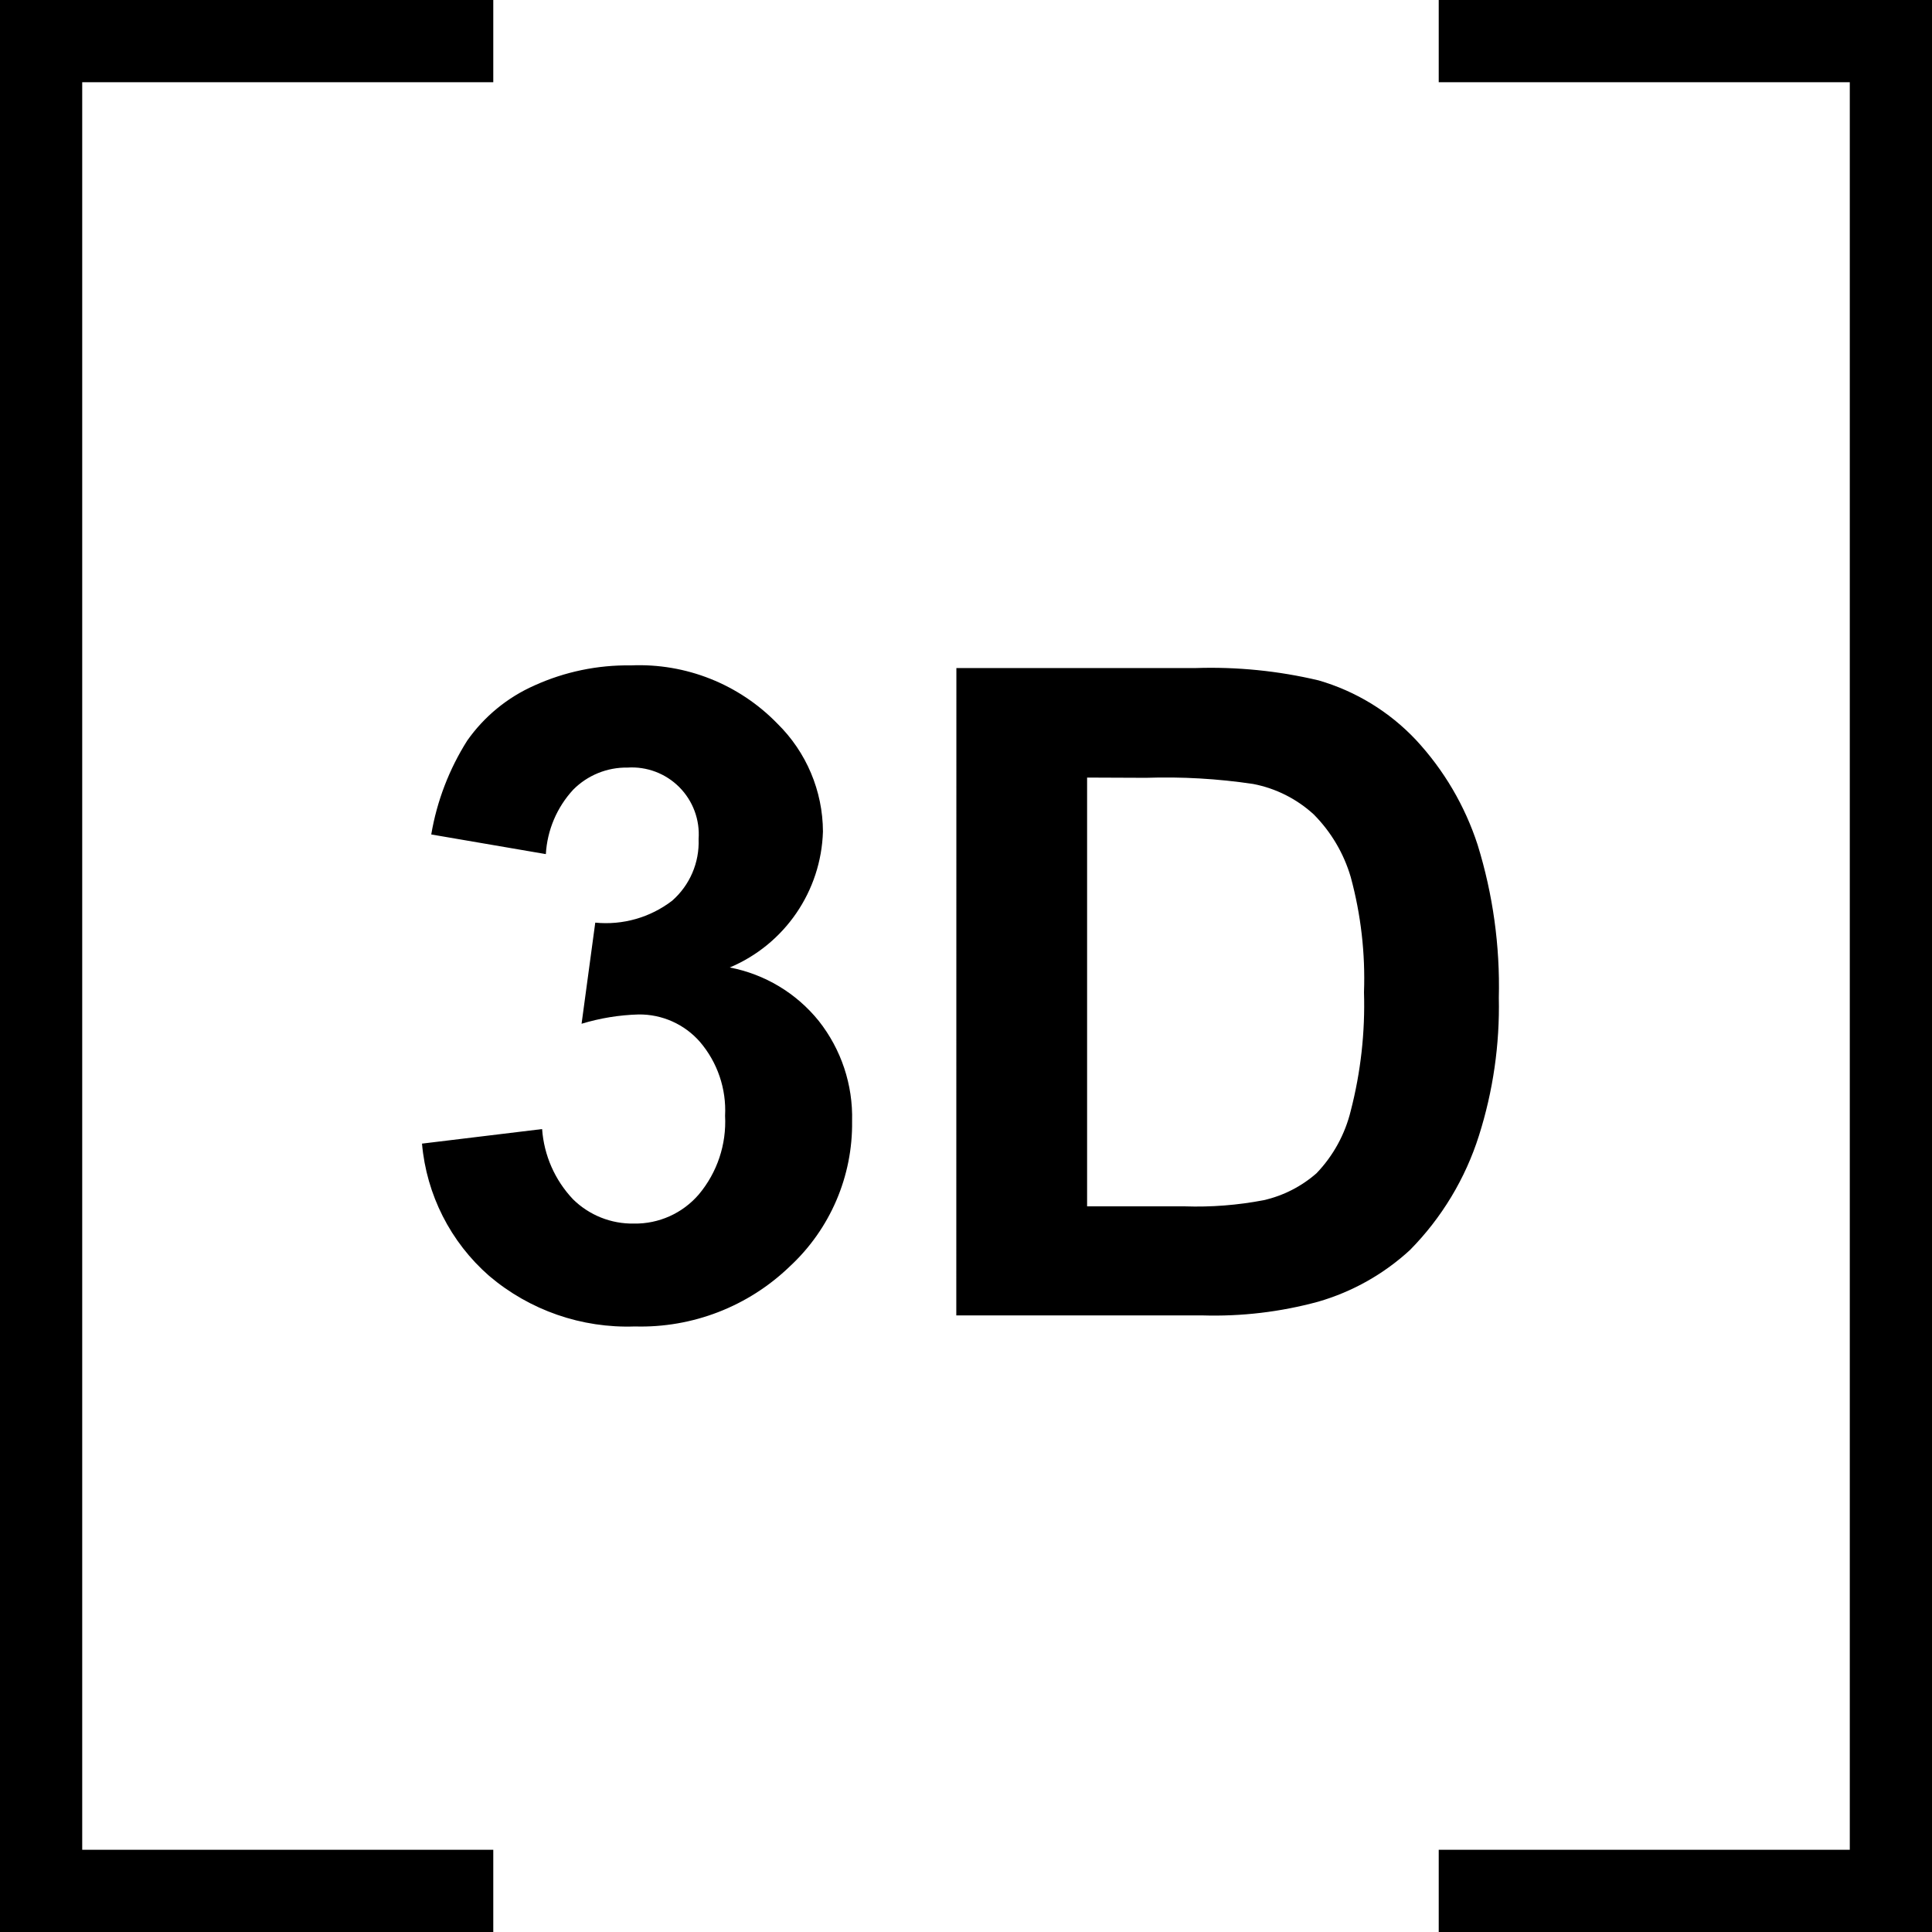
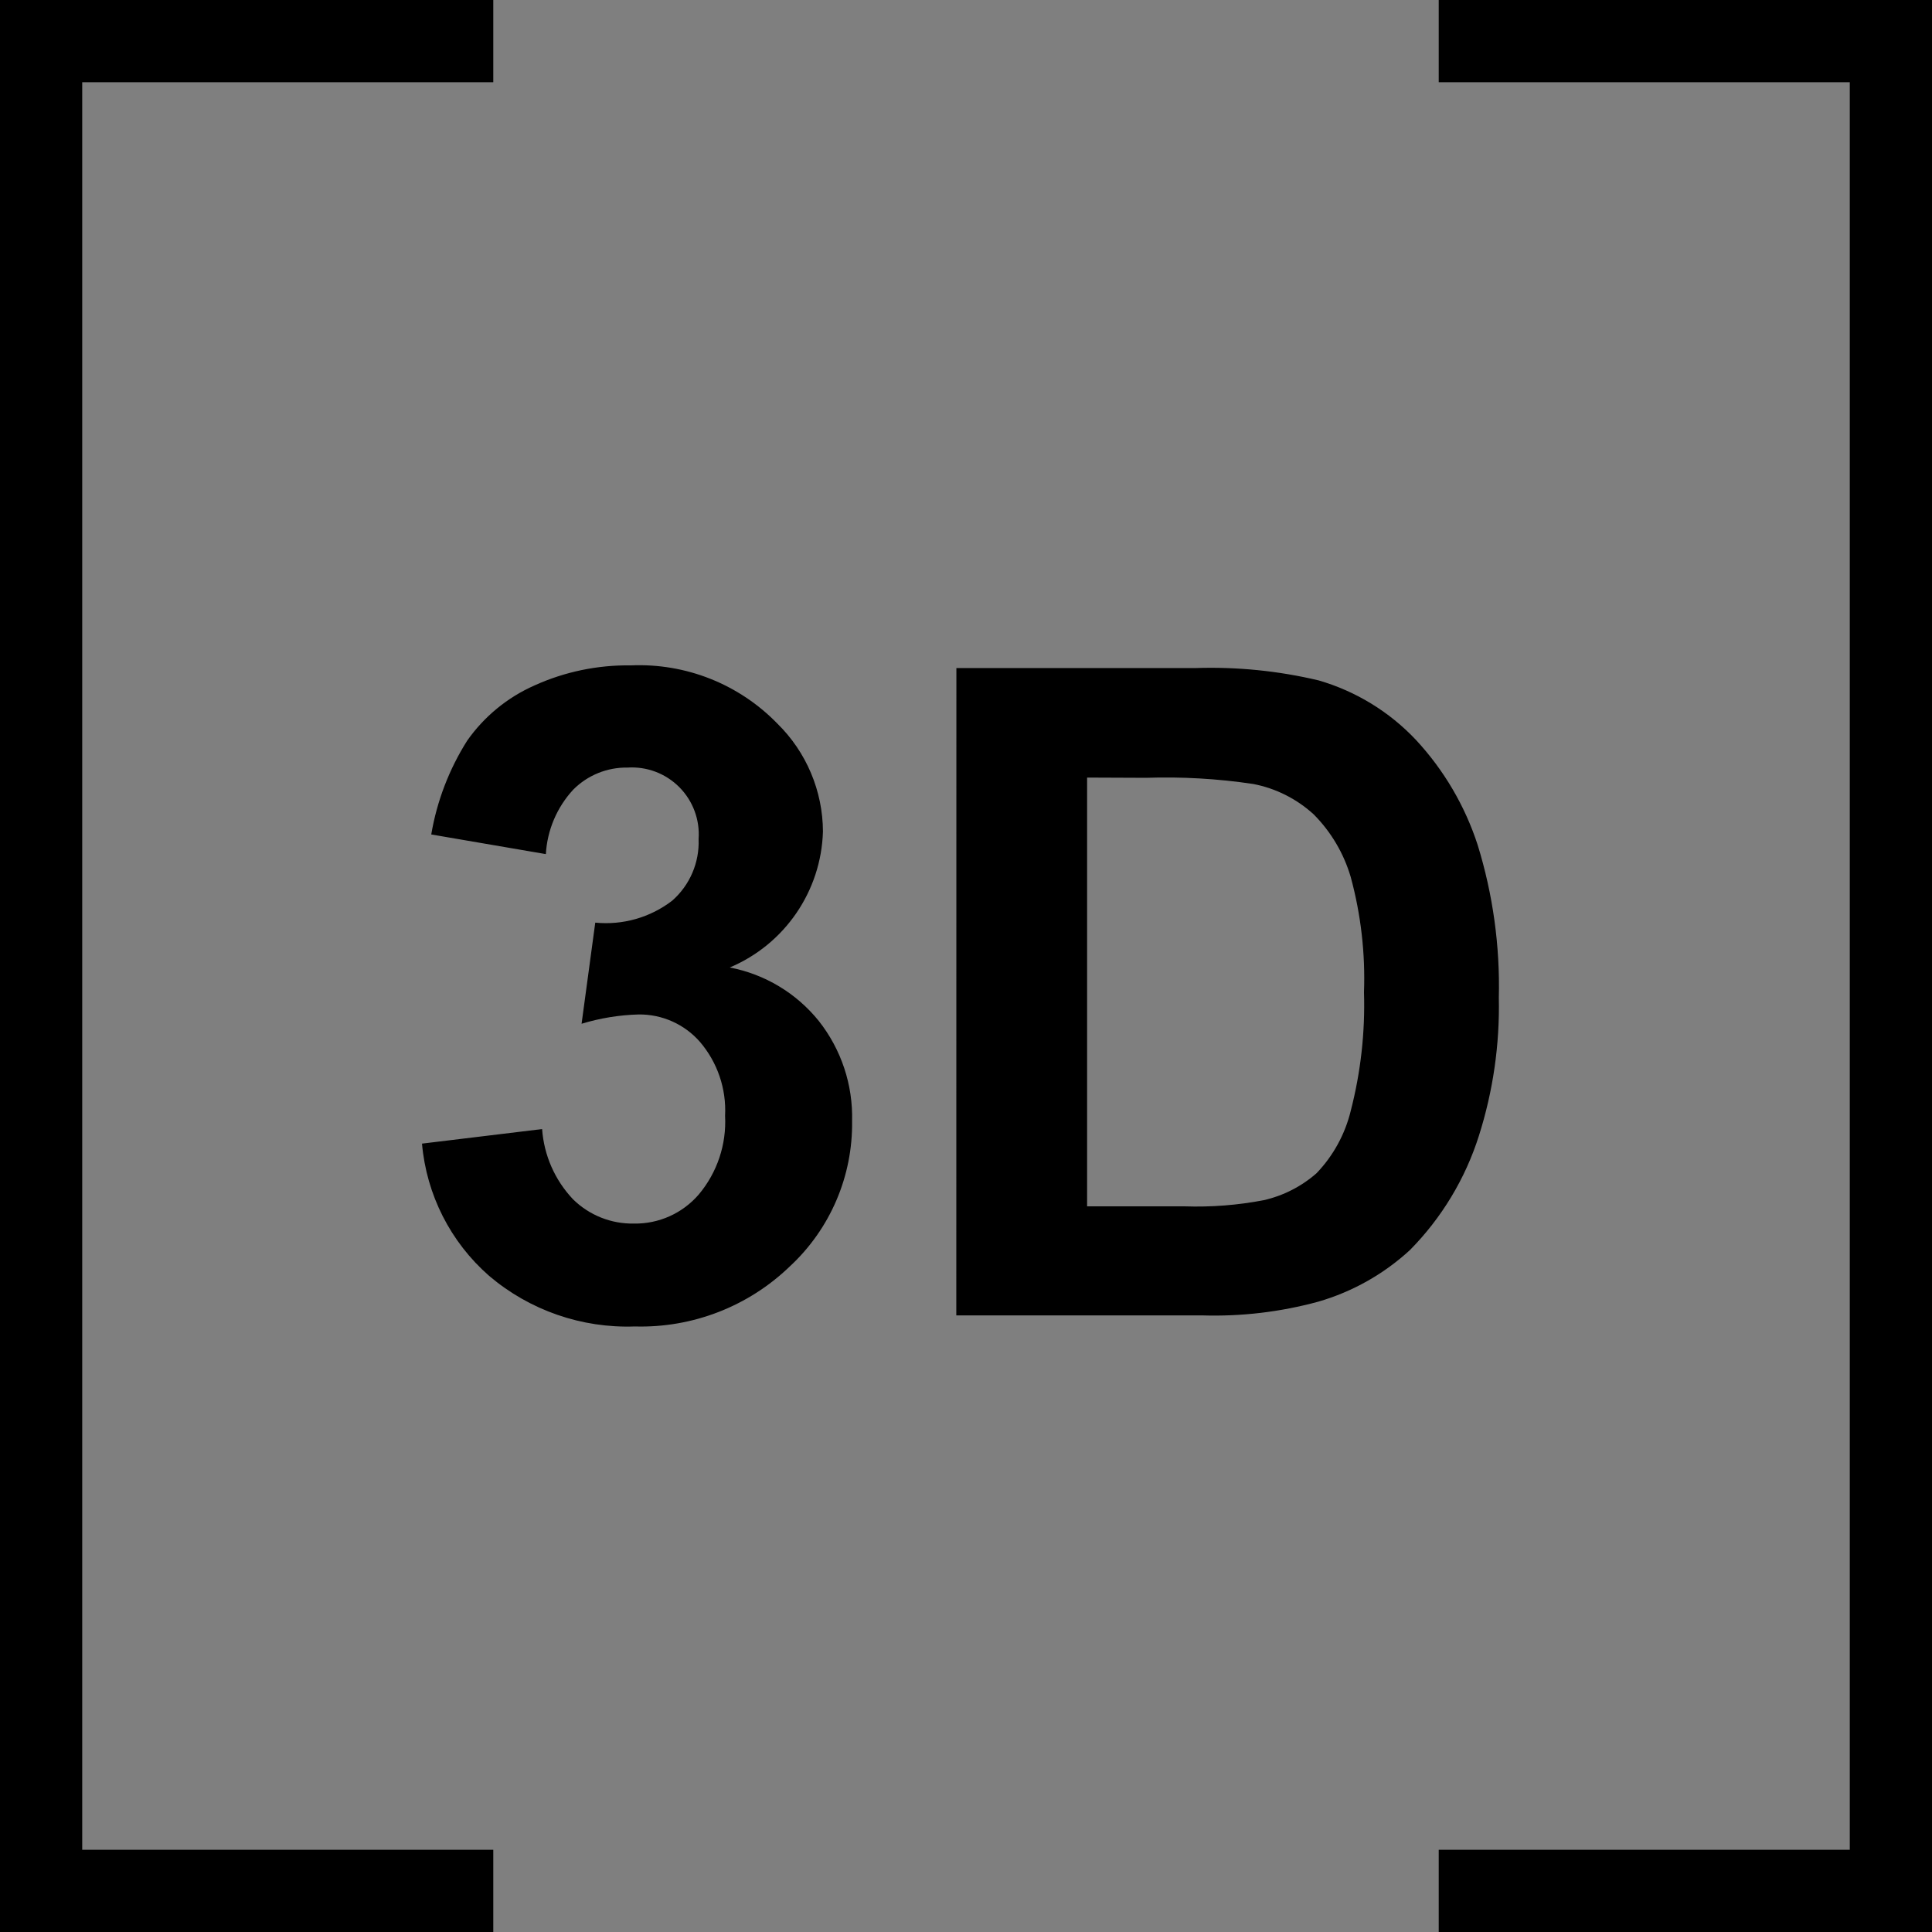
<svg xmlns="http://www.w3.org/2000/svg" width="47" height="47" viewBox="0 0 47 47">
  <defs>
    <style>
      .cls-1 {
-         fill: rgba(255,255,255,0.25);
+         fill: rgba(0,0,0,0.5);
      }
      .cls-2 {
        fill: none;
        stroke: #000;
        stroke-linecap: square;
        stroke-width: 2px;
      }
    </style>
  </defs>
  <g id="Symbol_115_1" data-name="Symbol 115 – 1" transform="translate(-131 -360)">
    <rect id="Rechteck_348" data-name="Rechteck 348" class="cls-1" width="47" height="47" transform="translate(131 360)" />
    <g id="Gruppe_579" data-name="Gruppe 579" transform="translate(89.5 328.5)">
      <line id="Linie_78" data-name="Linie 78" class="cls-2" x2="10" transform="translate(52.5 32.5) rotate(180)" />
      <line id="Linie_79" data-name="Linie 79" class="cls-2" x2="10" transform="translate(52.5 77.5) rotate(180)" />
      <line id="Linie_80" data-name="Linie 80" class="cls-2" y1="45" transform="translate(42.5 77.5) rotate(180)" />
    </g>
    <g id="Gruppe_580" data-name="Gruppe 580" transform="translate(219.5 438.5) rotate(180)">
      <line id="Linie_78-2" data-name="Linie 78" class="cls-2" x2="10" transform="translate(52.5 32.5) rotate(180)" />
      <line id="Linie_79-2" data-name="Linie 79" class="cls-2" x2="10" transform="translate(52.5 77.5) rotate(180)" />
      <line id="Linie_80-2" data-name="Linie 80" class="cls-2" y1="45" transform="translate(42.5 77.5) rotate(180)" />
    </g>
    <path id="Pfad_1330" data-name="Pfad 1330" d="M5.266,15.821l2.922-.354a2.766,2.766,0,0,0,.752,1.708,2.057,2.057,0,0,0,1.482.591A2.036,2.036,0,0,0,12,17.057a2.749,2.749,0,0,0,.639-1.912,2.563,2.563,0,0,0-.612-1.8,1.952,1.952,0,0,0-1.493-.666,5.266,5.266,0,0,0-1.386.226l.333-2.46a2.646,2.646,0,0,0,1.869-.532,1.893,1.893,0,0,0,.645-1.5,1.627,1.627,0,0,0-1.729-1.74,1.819,1.819,0,0,0-1.321.537,2.523,2.523,0,0,0-.666,1.568L5.491,8.3a6.218,6.218,0,0,1,.875-2.283A3.952,3.952,0,0,1,8,4.676a5.484,5.484,0,0,1,2.347-.489,4.682,4.682,0,0,1,3.566,1.418A3.7,3.7,0,0,1,15.02,8.227a3.709,3.709,0,0,1-2.267,3.309,3.667,3.667,0,0,1,2.165,1.3,3.772,3.772,0,0,1,.811,2.438,4.73,4.73,0,0,1-1.515,3.534,5.217,5.217,0,0,1-3.771,1.461A5.191,5.191,0,0,1,6.9,19.039,4.834,4.834,0,0,1,5.266,15.821Zm13-11.569h5.812a11.348,11.348,0,0,1,3,.3A5.266,5.266,0,0,1,29.446,6a6.88,6.88,0,0,1,1.5,2.551,11.622,11.622,0,0,1,.516,3.722,10.35,10.35,0,0,1-.483,3.352A6.943,6.943,0,0,1,29.3,18.41a5.59,5.59,0,0,1-2.234,1.257A9.62,9.62,0,0,1,24.247,20H18.264Zm3.18,2.664V17.347h2.374a8.664,8.664,0,0,0,1.923-.15,2.935,2.935,0,0,0,1.284-.655,3.334,3.334,0,0,0,.833-1.52,10.273,10.273,0,0,0,.322-2.884,9.408,9.408,0,0,0-.322-2.8,3.6,3.6,0,0,0-.9-1.525,3.026,3.026,0,0,0-1.472-.741,14.416,14.416,0,0,0-2.61-.15Z" transform="translate(136 372)" />
  </g>
</svg>
